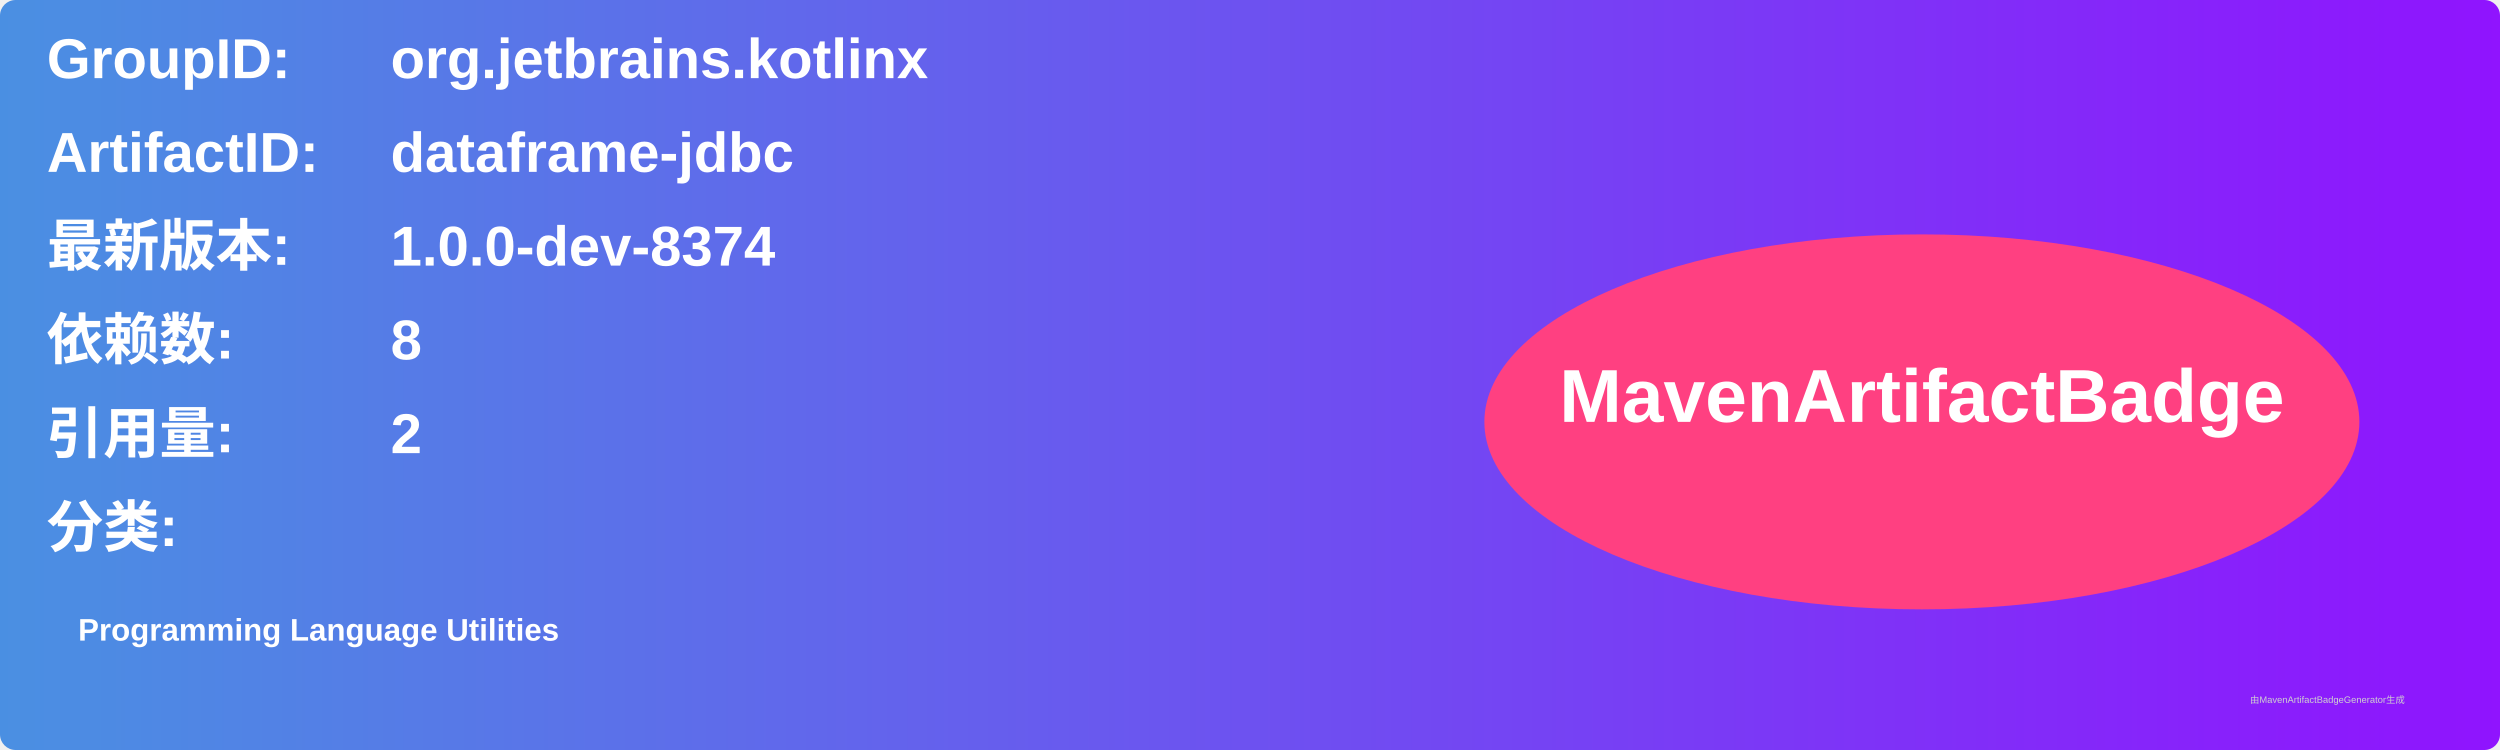
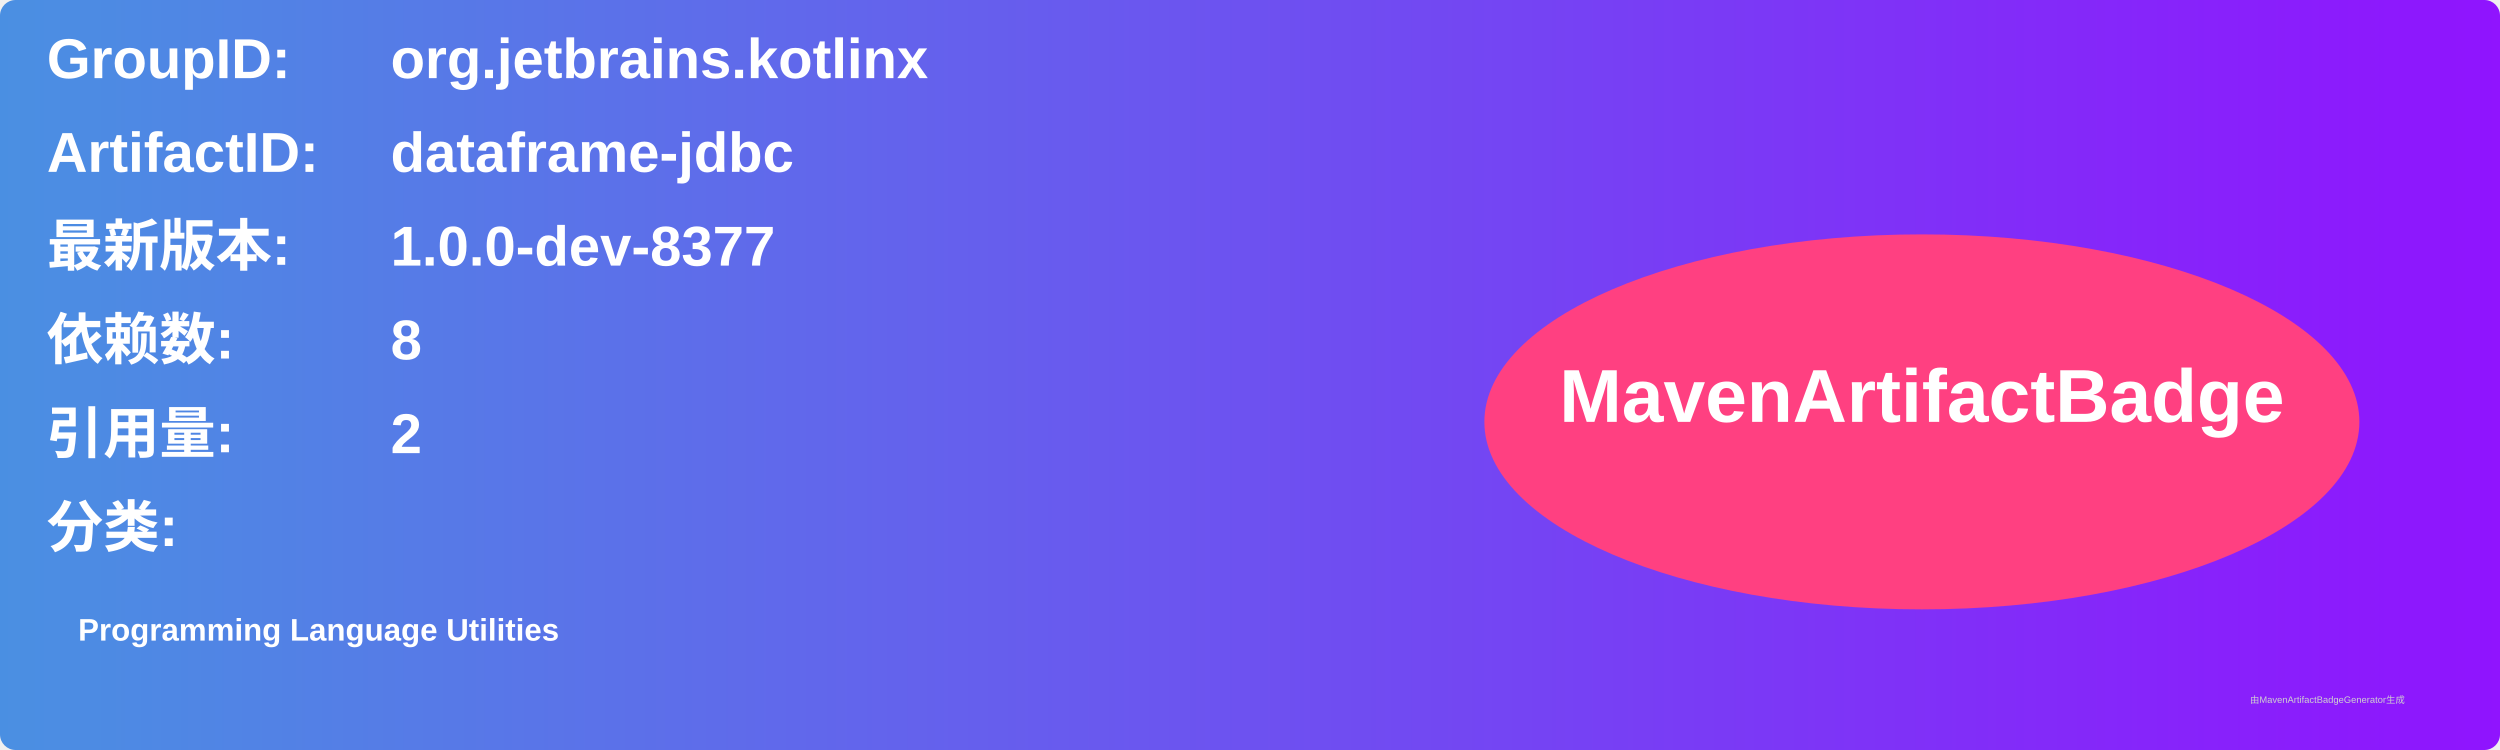
<svg xmlns="http://www.w3.org/2000/svg" width="800" height="240" viewBox="0 0 800 240">
  <linearGradient id="grad" x1="0%" y1="0%" x2="100%" y2="0%">
    <stop offset="0%" stop-color="#4a90e2" />
    <stop offset="100%" stop-color="#9013fe" />
  </linearGradient>
  <rect width="100%" height="100%" rx="5" ry="5" fill="url(#grad)" />
  <g transform="translate(15, 15)">
    <text x="0" y="10" font-family="Arial" font-size="18" fill="white" font-weight="bold" width="260">GroupID:</text>
    <text x="110" y="10" font-family="Arial" font-size="18" fill="white" font-weight="bold" width="460">org.jetbrains.kotlinx</text>
    <text x="0" y="40" font-family="Arial" font-size="18" fill="white" font-weight="bold" width="260">ArtifactID:</text>
    <text x="110" y="40" font-family="Arial" font-size="18" fill="white" font-weight="bold" width="460">dataframe-jdbc</text>
    <text x="0" y="70" font-family="Arial" font-size="18" fill="white" font-weight="bold">最新版本:</text>
    <text x="110" y="70" font-family="Arial" font-size="18" fill="white" font-weight="bold">
-       <tspan font-weight="bold">1.0.0-dev-8374</tspan>
+       <tspan font-weight="bold">1.0.0-dev-8377</tspan>
    </text>
    <text x="0" y="100" font-family="Arial" font-size="18" fill="white" font-weight="bold">依赖数: </text>
    <text x="110" y="100" font-family="Arial" font-size="18" fill="white">
      <tspan font-weight="bold">8</tspan>
    </text>
    <text x="0" y="130" font-family="Arial" font-size="18" fill="white" font-weight="bold">引用量: </text>
    <text x="110" y="130" font-family="Arial" font-size="18" fill="white">
      <tspan font-weight="bold">2</tspan>
    </text>
    <text x="0" y="160" font-family="Arial" font-size="18" fill="white" font-weight="bold">分类:</text>
    <text x="10" y="190" font-family="Arial" font-size="10" fill="white">
      <tspan font-weight="bold">Programming Language Utilities</tspan>
    </text>
    <ellipse cx="600" cy="120" rx="140" ry="60" fill="#ff4081" />
    <text x="600" y="120" text-anchor="middle" font-family="Arial" font-size="24" fill="white" font-weight="bold">MavenArtifactBadge</text>
  </g>
  <text x="720" y="225" font-family="Arial" font-size="3" fill="#d0d0d0">由MavenArtifactBadgeGenerator生成</text>
</svg>
